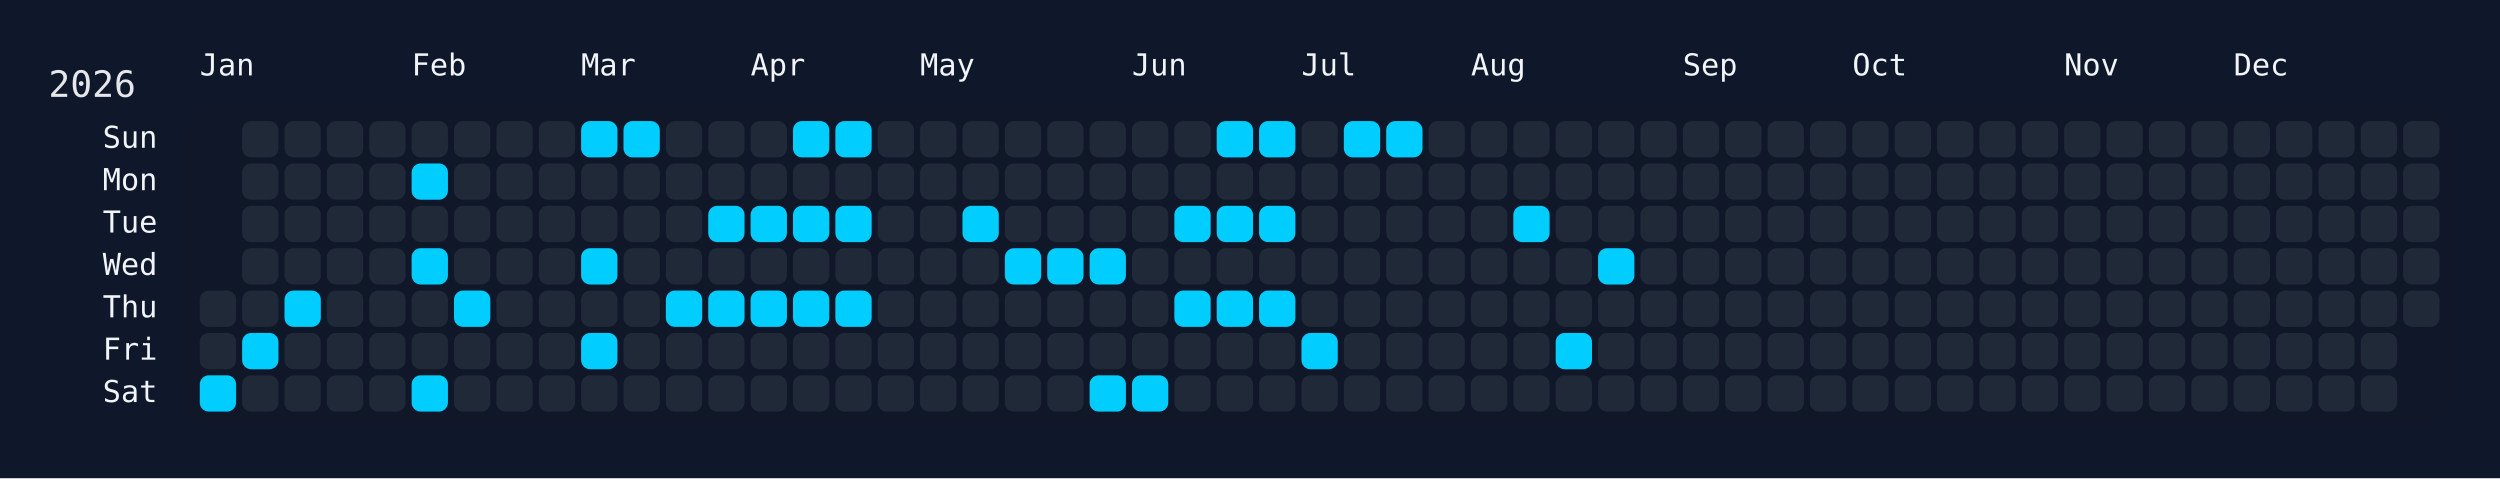
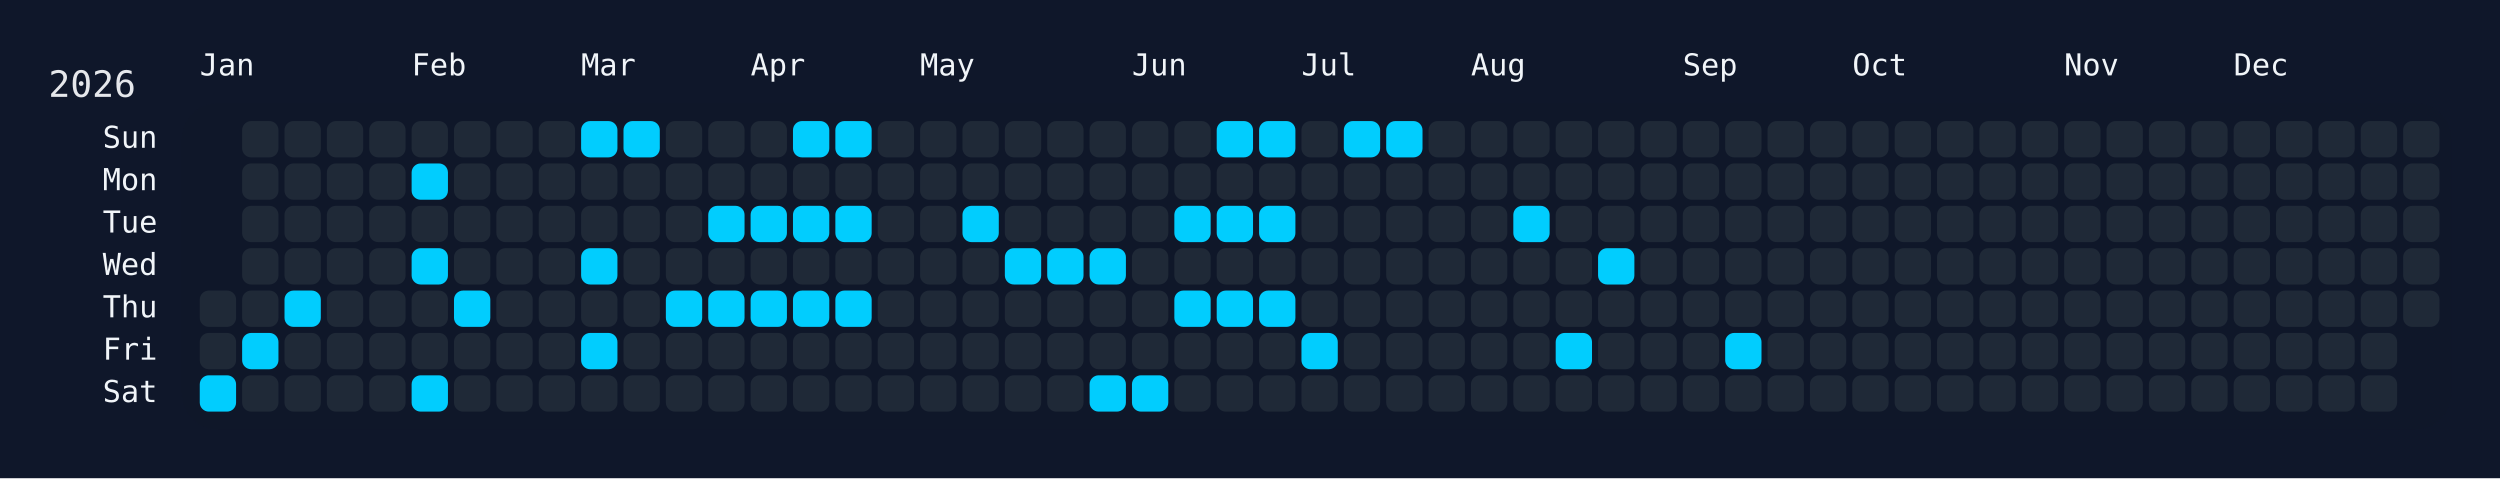
<svg xmlns="http://www.w3.org/2000/svg" width="826" height="158" viewBox="0 0 826 158">
  <rect width="826" height="158" fill="#0f172a" />
  <rect x="60" y="34" width="750" height="108" rx="12" ry="12" fill="rgba(15, 23, 42, 0.8)" />
  <text x="16" y="32" font-size="12" fill="#e5e7eb" font-family="JetBrains Mono, ui-monospace, SFMono-Regular, Menlo, Monaco, Consolas, monospace">2026</text>
  <text x="66" y="18" font-size="10" fill="#f1f5f9" font-family="JetBrains Mono, ui-monospace, SFMono-Regular, Menlo, Monaco, Consolas, monospace" dominant-baseline="hanging">Jan</text>
  <text x="136" y="18" font-size="10" fill="#f1f5f9" font-family="JetBrains Mono, ui-monospace, SFMono-Regular, Menlo, Monaco, Consolas, monospace" dominant-baseline="hanging">Feb</text>
  <text x="192" y="18" font-size="10" fill="#f1f5f9" font-family="JetBrains Mono, ui-monospace, SFMono-Regular, Menlo, Monaco, Consolas, monospace" dominant-baseline="hanging">Mar</text>
  <text x="248" y="18" font-size="10" fill="#f1f5f9" font-family="JetBrains Mono, ui-monospace, SFMono-Regular, Menlo, Monaco, Consolas, monospace" dominant-baseline="hanging">Apr</text>
  <text x="304" y="18" font-size="10" fill="#f1f5f9" font-family="JetBrains Mono, ui-monospace, SFMono-Regular, Menlo, Monaco, Consolas, monospace" dominant-baseline="hanging">May</text>
  <text x="374" y="18" font-size="10" fill="#f1f5f9" font-family="JetBrains Mono, ui-monospace, SFMono-Regular, Menlo, Monaco, Consolas, monospace" dominant-baseline="hanging">Jun</text>
  <text x="430" y="18" font-size="10" fill="#f1f5f9" font-family="JetBrains Mono, ui-monospace, SFMono-Regular, Menlo, Monaco, Consolas, monospace" dominant-baseline="hanging">Jul</text>
  <text x="486" y="18" font-size="10" fill="#f1f5f9" font-family="JetBrains Mono, ui-monospace, SFMono-Regular, Menlo, Monaco, Consolas, monospace" dominant-baseline="hanging">Aug</text>
  <text x="556" y="18" font-size="10" fill="#f1f5f9" font-family="JetBrains Mono, ui-monospace, SFMono-Regular, Menlo, Monaco, Consolas, monospace" dominant-baseline="hanging">Sep</text>
  <text x="612" y="18" font-size="10" fill="#f1f5f9" font-family="JetBrains Mono, ui-monospace, SFMono-Regular, Menlo, Monaco, Consolas, monospace" dominant-baseline="hanging">Oct</text>
  <text x="682" y="18" font-size="10" fill="#f1f5f9" font-family="JetBrains Mono, ui-monospace, SFMono-Regular, Menlo, Monaco, Consolas, monospace" dominant-baseline="hanging">Nov</text>
  <text x="738" y="18" font-size="10" fill="#f1f5f9" font-family="JetBrains Mono, ui-monospace, SFMono-Regular, Menlo, Monaco, Consolas, monospace" dominant-baseline="hanging">Dec</text>
  <text x="52" y="46.0" font-size="10" fill="#f1f5f9" font-family="JetBrains Mono, ui-monospace, SFMono-Regular, Menlo, Monaco, Consolas, monospace" text-anchor="end" dominant-baseline="middle">Sun</text>
  <text x="52" y="60.0" font-size="10" fill="#f1f5f9" font-family="JetBrains Mono, ui-monospace, SFMono-Regular, Menlo, Monaco, Consolas, monospace" text-anchor="end" dominant-baseline="middle">Mon</text>
  <text x="52" y="74.0" font-size="10" fill="#f1f5f9" font-family="JetBrains Mono, ui-monospace, SFMono-Regular, Menlo, Monaco, Consolas, monospace" text-anchor="end" dominant-baseline="middle">Tue</text>
  <text x="52" y="88.0" font-size="10" fill="#f1f5f9" font-family="JetBrains Mono, ui-monospace, SFMono-Regular, Menlo, Monaco, Consolas, monospace" text-anchor="end" dominant-baseline="middle">Wed</text>
  <text x="52" y="102.0" font-size="10" fill="#f1f5f9" font-family="JetBrains Mono, ui-monospace, SFMono-Regular, Menlo, Monaco, Consolas, monospace" text-anchor="end" dominant-baseline="middle">Thu</text>
  <text x="52" y="116.0" font-size="10" fill="#f1f5f9" font-family="JetBrains Mono, ui-monospace, SFMono-Regular, Menlo, Monaco, Consolas, monospace" text-anchor="end" dominant-baseline="middle">Fri</text>
  <text x="52" y="130.0" font-size="10" fill="#f1f5f9" font-family="JetBrains Mono, ui-monospace, SFMono-Regular, Menlo, Monaco, Consolas, monospace" text-anchor="end" dominant-baseline="middle">Sat</text>
  <g transform="translate(66,40)">
    <rect x="0" y="56" width="12" height="12" rx="3" ry="3" fill="#1f2937" data-date="2026-01-01" />
    <rect x="0" y="70" width="12" height="12" rx="3" ry="3" fill="#1f2937" data-date="2026-01-02" />
    <rect x="0" y="84" width="12" height="12" rx="3" ry="3" fill="#01cdfe" data-date="2026-01-03" />
    <rect x="14" y="0" width="12" height="12" rx="3" ry="3" fill="#1f2937" data-date="2026-01-04" />
    <rect x="14" y="14" width="12" height="12" rx="3" ry="3" fill="#1f2937" data-date="2026-01-05" />
    <rect x="14" y="28" width="12" height="12" rx="3" ry="3" fill="#1f2937" data-date="2026-01-06" />
    <rect x="14" y="42" width="12" height="12" rx="3" ry="3" fill="#1f2937" data-date="2026-01-07" />
    <rect x="14" y="56" width="12" height="12" rx="3" ry="3" fill="#1f2937" data-date="2026-01-08" />
    <rect x="14" y="70" width="12" height="12" rx="3" ry="3" fill="#01cdfe" data-date="2026-01-09" />
    <rect x="14" y="84" width="12" height="12" rx="3" ry="3" fill="#1f2937" data-date="2026-01-10" />
    <rect x="28" y="0" width="12" height="12" rx="3" ry="3" fill="#1f2937" data-date="2026-01-11" />
    <rect x="28" y="14" width="12" height="12" rx="3" ry="3" fill="#1f2937" data-date="2026-01-12" />
    <rect x="28" y="28" width="12" height="12" rx="3" ry="3" fill="#1f2937" data-date="2026-01-13" />
    <rect x="28" y="42" width="12" height="12" rx="3" ry="3" fill="#1f2937" data-date="2026-01-14" />
    <rect x="28" y="56" width="12" height="12" rx="3" ry="3" fill="#01cdfe" data-date="2026-01-15" />
    <rect x="28" y="70" width="12" height="12" rx="3" ry="3" fill="#1f2937" data-date="2026-01-16" />
    <rect x="28" y="84" width="12" height="12" rx="3" ry="3" fill="#1f2937" data-date="2026-01-17" />
    <rect x="42" y="0" width="12" height="12" rx="3" ry="3" fill="#1f2937" data-date="2026-01-18" />
    <rect x="42" y="14" width="12" height="12" rx="3" ry="3" fill="#1f2937" data-date="2026-01-19" />
    <rect x="42" y="28" width="12" height="12" rx="3" ry="3" fill="#1f2937" data-date="2026-01-20" />
    <rect x="42" y="42" width="12" height="12" rx="3" ry="3" fill="#1f2937" data-date="2026-01-21" />
    <rect x="42" y="56" width="12" height="12" rx="3" ry="3" fill="#1f2937" data-date="2026-01-22" />
    <rect x="42" y="70" width="12" height="12" rx="3" ry="3" fill="#1f2937" data-date="2026-01-23" />
    <rect x="42" y="84" width="12" height="12" rx="3" ry="3" fill="#1f2937" data-date="2026-01-24" />
    <rect x="56" y="0" width="12" height="12" rx="3" ry="3" fill="#1f2937" data-date="2026-01-25" />
    <rect x="56" y="14" width="12" height="12" rx="3" ry="3" fill="#1f2937" data-date="2026-01-26" />
    <rect x="56" y="28" width="12" height="12" rx="3" ry="3" fill="#1f2937" data-date="2026-01-27" />
    <rect x="56" y="42" width="12" height="12" rx="3" ry="3" fill="#1f2937" data-date="2026-01-28" />
    <rect x="56" y="56" width="12" height="12" rx="3" ry="3" fill="#1f2937" data-date="2026-01-29" />
    <rect x="56" y="70" width="12" height="12" rx="3" ry="3" fill="#1f2937" data-date="2026-01-30" />
    <rect x="56" y="84" width="12" height="12" rx="3" ry="3" fill="#1f2937" data-date="2026-01-31" />
    <rect x="70" y="0" width="12" height="12" rx="3" ry="3" fill="#1f2937" data-date="2026-02-01" />
    <rect x="70" y="14" width="12" height="12" rx="3" ry="3" fill="#01cdfe" data-date="2026-02-02" />
    <rect x="70" y="28" width="12" height="12" rx="3" ry="3" fill="#1f2937" data-date="2026-02-03" />
    <rect x="70" y="42" width="12" height="12" rx="3" ry="3" fill="#01cdfe" data-date="2026-02-04" />
    <rect x="70" y="56" width="12" height="12" rx="3" ry="3" fill="#1f2937" data-date="2026-02-05" />
    <rect x="70" y="70" width="12" height="12" rx="3" ry="3" fill="#1f2937" data-date="2026-02-06" />
    <rect x="70" y="84" width="12" height="12" rx="3" ry="3" fill="#01cdfe" data-date="2026-02-07" />
    <rect x="84" y="0" width="12" height="12" rx="3" ry="3" fill="#1f2937" data-date="2026-02-08" />
    <rect x="84" y="14" width="12" height="12" rx="3" ry="3" fill="#1f2937" data-date="2026-02-09" />
    <rect x="84" y="28" width="12" height="12" rx="3" ry="3" fill="#1f2937" data-date="2026-02-10" />
    <rect x="84" y="42" width="12" height="12" rx="3" ry="3" fill="#1f2937" data-date="2026-02-11" />
    <rect x="84" y="56" width="12" height="12" rx="3" ry="3" fill="#01cdfe" data-date="2026-02-12" />
    <rect x="84" y="70" width="12" height="12" rx="3" ry="3" fill="#1f2937" data-date="2026-02-13" />
    <rect x="84" y="84" width="12" height="12" rx="3" ry="3" fill="#1f2937" data-date="2026-02-14" />
    <rect x="98" y="0" width="12" height="12" rx="3" ry="3" fill="#1f2937" data-date="2026-02-15" />
    <rect x="98" y="14" width="12" height="12" rx="3" ry="3" fill="#1f2937" data-date="2026-02-16" />
    <rect x="98" y="28" width="12" height="12" rx="3" ry="3" fill="#1f2937" data-date="2026-02-17" />
    <rect x="98" y="42" width="12" height="12" rx="3" ry="3" fill="#1f2937" data-date="2026-02-18" />
    <rect x="98" y="56" width="12" height="12" rx="3" ry="3" fill="#1f2937" data-date="2026-02-19" />
    <rect x="98" y="70" width="12" height="12" rx="3" ry="3" fill="#1f2937" data-date="2026-02-20" />
    <rect x="98" y="84" width="12" height="12" rx="3" ry="3" fill="#1f2937" data-date="2026-02-21" />
    <rect x="112" y="0" width="12" height="12" rx="3" ry="3" fill="#1f2937" data-date="2026-02-22" />
    <rect x="112" y="14" width="12" height="12" rx="3" ry="3" fill="#1f2937" data-date="2026-02-23" />
    <rect x="112" y="28" width="12" height="12" rx="3" ry="3" fill="#1f2937" data-date="2026-02-24" />
    <rect x="112" y="42" width="12" height="12" rx="3" ry="3" fill="#1f2937" data-date="2026-02-25" />
    <rect x="112" y="56" width="12" height="12" rx="3" ry="3" fill="#1f2937" data-date="2026-02-26" />
    <rect x="112" y="70" width="12" height="12" rx="3" ry="3" fill="#1f2937" data-date="2026-02-27" />
    <rect x="112" y="84" width="12" height="12" rx="3" ry="3" fill="#1f2937" data-date="2026-02-28" />
    <rect x="126" y="0" width="12" height="12" rx="3" ry="3" fill="#01cdfe" data-date="2026-03-01" />
    <rect x="126" y="14" width="12" height="12" rx="3" ry="3" fill="#1f2937" data-date="2026-03-02" />
    <rect x="126" y="28" width="12" height="12" rx="3" ry="3" fill="#1f2937" data-date="2026-03-03" />
    <rect x="126" y="42" width="12" height="12" rx="3" ry="3" fill="#01cdfe" data-date="2026-03-04" />
    <rect x="126" y="56" width="12" height="12" rx="3" ry="3" fill="#1f2937" data-date="2026-03-05" />
    <rect x="126" y="70" width="12" height="12" rx="3" ry="3" fill="#01cdfe" data-date="2026-03-06" />
    <rect x="126" y="84" width="12" height="12" rx="3" ry="3" fill="#1f2937" data-date="2026-03-07" />
    <rect x="140" y="0" width="12" height="12" rx="3" ry="3" fill="#01cdfe" data-date="2026-03-08" />
    <rect x="140" y="14" width="12" height="12" rx="3" ry="3" fill="#1f2937" data-date="2026-03-09" />
    <rect x="140" y="28" width="12" height="12" rx="3" ry="3" fill="#1f2937" data-date="2026-03-10" />
    <rect x="140" y="42" width="12" height="12" rx="3" ry="3" fill="#1f2937" data-date="2026-03-11" />
    <rect x="140" y="56" width="12" height="12" rx="3" ry="3" fill="#1f2937" data-date="2026-03-12" />
    <rect x="140" y="70" width="12" height="12" rx="3" ry="3" fill="#1f2937" data-date="2026-03-13" />
    <rect x="140" y="84" width="12" height="12" rx="3" ry="3" fill="#1f2937" data-date="2026-03-14" />
    <rect x="154" y="0" width="12" height="12" rx="3" ry="3" fill="#1f2937" data-date="2026-03-15" />
    <rect x="154" y="14" width="12" height="12" rx="3" ry="3" fill="#1f2937" data-date="2026-03-16" />
    <rect x="154" y="28" width="12" height="12" rx="3" ry="3" fill="#1f2937" data-date="2026-03-17" />
    <rect x="154" y="42" width="12" height="12" rx="3" ry="3" fill="#1f2937" data-date="2026-03-18" />
    <rect x="154" y="56" width="12" height="12" rx="3" ry="3" fill="#01cdfe" data-date="2026-03-19" />
    <rect x="154" y="70" width="12" height="12" rx="3" ry="3" fill="#1f2937" data-date="2026-03-20" />
    <rect x="154" y="84" width="12" height="12" rx="3" ry="3" fill="#1f2937" data-date="2026-03-21" />
    <rect x="168" y="0" width="12" height="12" rx="3" ry="3" fill="#1f2937" data-date="2026-03-22" />
    <rect x="168" y="14" width="12" height="12" rx="3" ry="3" fill="#1f2937" data-date="2026-03-23" />
    <rect x="168" y="28" width="12" height="12" rx="3" ry="3" fill="#01cdfe" data-date="2026-03-24" />
    <rect x="168" y="42" width="12" height="12" rx="3" ry="3" fill="#1f2937" data-date="2026-03-25" />
    <rect x="168" y="56" width="12" height="12" rx="3" ry="3" fill="#01cdfe" data-date="2026-03-26" />
    <rect x="168" y="70" width="12" height="12" rx="3" ry="3" fill="#1f2937" data-date="2026-03-27" />
    <rect x="168" y="84" width="12" height="12" rx="3" ry="3" fill="#1f2937" data-date="2026-03-28" />
    <rect x="182" y="0" width="12" height="12" rx="3" ry="3" fill="#1f2937" data-date="2026-03-29" />
    <rect x="182" y="14" width="12" height="12" rx="3" ry="3" fill="#1f2937" data-date="2026-03-30" />
    <rect x="182" y="28" width="12" height="12" rx="3" ry="3" fill="#01cdfe" data-date="2026-03-31" />
    <rect x="182" y="42" width="12" height="12" rx="3" ry="3" fill="#1f2937" data-date="2026-04-01" />
    <rect x="182" y="56" width="12" height="12" rx="3" ry="3" fill="#01cdfe" data-date="2026-04-02" />
    <rect x="182" y="70" width="12" height="12" rx="3" ry="3" fill="#1f2937" data-date="2026-04-03" />
    <rect x="182" y="84" width="12" height="12" rx="3" ry="3" fill="#1f2937" data-date="2026-04-04" />
    <rect x="196" y="0" width="12" height="12" rx="3" ry="3" fill="#01cdfe" data-date="2026-04-05" />
    <rect x="196" y="14" width="12" height="12" rx="3" ry="3" fill="#1f2937" data-date="2026-04-06" />
    <rect x="196" y="28" width="12" height="12" rx="3" ry="3" fill="#01cdfe" data-date="2026-04-07" />
    <rect x="196" y="42" width="12" height="12" rx="3" ry="3" fill="#1f2937" data-date="2026-04-08" />
    <rect x="196" y="56" width="12" height="12" rx="3" ry="3" fill="#01cdfe" data-date="2026-04-09" />
    <rect x="196" y="70" width="12" height="12" rx="3" ry="3" fill="#1f2937" data-date="2026-04-10" />
    <rect x="196" y="84" width="12" height="12" rx="3" ry="3" fill="#1f2937" data-date="2026-04-11" />
    <rect x="210" y="0" width="12" height="12" rx="3" ry="3" fill="#01cdfe" data-date="2026-04-12" />
    <rect x="210" y="14" width="12" height="12" rx="3" ry="3" fill="#1f2937" data-date="2026-04-13" />
    <rect x="210" y="28" width="12" height="12" rx="3" ry="3" fill="#01cdfe" data-date="2026-04-14" />
    <rect x="210" y="42" width="12" height="12" rx="3" ry="3" fill="#1f2937" data-date="2026-04-15" />
    <rect x="210" y="56" width="12" height="12" rx="3" ry="3" fill="#01cdfe" data-date="2026-04-16" />
    <rect x="210" y="70" width="12" height="12" rx="3" ry="3" fill="#1f2937" data-date="2026-04-17" />
    <rect x="210" y="84" width="12" height="12" rx="3" ry="3" fill="#1f2937" data-date="2026-04-18" />
    <rect x="224" y="0" width="12" height="12" rx="3" ry="3" fill="#1f2937" data-date="2026-04-19" />
    <rect x="224" y="14" width="12" height="12" rx="3" ry="3" fill="#1f2937" data-date="2026-04-20" />
    <rect x="224" y="28" width="12" height="12" rx="3" ry="3" fill="#1f2937" data-date="2026-04-21" />
    <rect x="224" y="42" width="12" height="12" rx="3" ry="3" fill="#1f2937" data-date="2026-04-22" />
    <rect x="224" y="56" width="12" height="12" rx="3" ry="3" fill="#1f2937" data-date="2026-04-23" />
    <rect x="224" y="70" width="12" height="12" rx="3" ry="3" fill="#1f2937" data-date="2026-04-24" />
    <rect x="224" y="84" width="12" height="12" rx="3" ry="3" fill="#1f2937" data-date="2026-04-25" />
    <rect x="238" y="0" width="12" height="12" rx="3" ry="3" fill="#1f2937" data-date="2026-04-26" />
    <rect x="238" y="14" width="12" height="12" rx="3" ry="3" fill="#1f2937" data-date="2026-04-27" />
    <rect x="238" y="28" width="12" height="12" rx="3" ry="3" fill="#1f2937" data-date="2026-04-28" />
    <rect x="238" y="42" width="12" height="12" rx="3" ry="3" fill="#1f2937" data-date="2026-04-29" />
    <rect x="238" y="56" width="12" height="12" rx="3" ry="3" fill="#1f2937" data-date="2026-04-30" />
    <rect x="238" y="70" width="12" height="12" rx="3" ry="3" fill="#1f2937" data-date="2026-05-01" />
    <rect x="238" y="84" width="12" height="12" rx="3" ry="3" fill="#1f2937" data-date="2026-05-02" />
    <rect x="252" y="0" width="12" height="12" rx="3" ry="3" fill="#1f2937" data-date="2026-05-03" />
    <rect x="252" y="14" width="12" height="12" rx="3" ry="3" fill="#1f2937" data-date="2026-05-04" />
    <rect x="252" y="28" width="12" height="12" rx="3" ry="3" fill="#01cdfe" data-date="2026-05-05" />
    <rect x="252" y="42" width="12" height="12" rx="3" ry="3" fill="#1f2937" data-date="2026-05-06" />
    <rect x="252" y="56" width="12" height="12" rx="3" ry="3" fill="#1f2937" data-date="2026-05-07" />
    <rect x="252" y="70" width="12" height="12" rx="3" ry="3" fill="#1f2937" data-date="2026-05-08" />
    <rect x="252" y="84" width="12" height="12" rx="3" ry="3" fill="#1f2937" data-date="2026-05-09" />
    <rect x="266" y="0" width="12" height="12" rx="3" ry="3" fill="#1f2937" data-date="2026-05-10" />
    <rect x="266" y="14" width="12" height="12" rx="3" ry="3" fill="#1f2937" data-date="2026-05-11" />
    <rect x="266" y="28" width="12" height="12" rx="3" ry="3" fill="#1f2937" data-date="2026-05-12" />
    <rect x="266" y="42" width="12" height="12" rx="3" ry="3" fill="#01cdfe" data-date="2026-05-13" />
    <rect x="266" y="56" width="12" height="12" rx="3" ry="3" fill="#1f2937" data-date="2026-05-14" />
    <rect x="266" y="70" width="12" height="12" rx="3" ry="3" fill="#1f2937" data-date="2026-05-15" />
    <rect x="266" y="84" width="12" height="12" rx="3" ry="3" fill="#1f2937" data-date="2026-05-16" />
    <rect x="280" y="0" width="12" height="12" rx="3" ry="3" fill="#1f2937" data-date="2026-05-17" />
    <rect x="280" y="14" width="12" height="12" rx="3" ry="3" fill="#1f2937" data-date="2026-05-18" />
    <rect x="280" y="28" width="12" height="12" rx="3" ry="3" fill="#1f2937" data-date="2026-05-19" />
    <rect x="280" y="42" width="12" height="12" rx="3" ry="3" fill="#01cdfe" data-date="2026-05-20" />
    <rect x="280" y="56" width="12" height="12" rx="3" ry="3" fill="#1f2937" data-date="2026-05-21" />
    <rect x="280" y="70" width="12" height="12" rx="3" ry="3" fill="#1f2937" data-date="2026-05-22" />
    <rect x="280" y="84" width="12" height="12" rx="3" ry="3" fill="#1f2937" data-date="2026-05-23" />
    <rect x="294" y="0" width="12" height="12" rx="3" ry="3" fill="#1f2937" data-date="2026-05-24" />
    <rect x="294" y="14" width="12" height="12" rx="3" ry="3" fill="#1f2937" data-date="2026-05-25" />
    <rect x="294" y="28" width="12" height="12" rx="3" ry="3" fill="#1f2937" data-date="2026-05-26" />
    <rect x="294" y="42" width="12" height="12" rx="3" ry="3" fill="#01cdfe" data-date="2026-05-27" />
    <rect x="294" y="56" width="12" height="12" rx="3" ry="3" fill="#1f2937" data-date="2026-05-28" />
    <rect x="294" y="70" width="12" height="12" rx="3" ry="3" fill="#1f2937" data-date="2026-05-29" />
    <rect x="294" y="84" width="12" height="12" rx="3" ry="3" fill="#01cdfe" data-date="2026-05-30" />
    <rect x="308" y="0" width="12" height="12" rx="3" ry="3" fill="#1f2937" data-date="2026-05-31" />
    <rect x="308" y="14" width="12" height="12" rx="3" ry="3" fill="#1f2937" data-date="2026-06-01" />
    <rect x="308" y="28" width="12" height="12" rx="3" ry="3" fill="#1f2937" data-date="2026-06-02" />
    <rect x="308" y="42" width="12" height="12" rx="3" ry="3" fill="#1f2937" data-date="2026-06-03" />
    <rect x="308" y="56" width="12" height="12" rx="3" ry="3" fill="#1f2937" data-date="2026-06-04" />
    <rect x="308" y="70" width="12" height="12" rx="3" ry="3" fill="#1f2937" data-date="2026-06-05" />
    <rect x="308" y="84" width="12" height="12" rx="3" ry="3" fill="#01cdfe" data-date="2026-06-06" />
    <rect x="322" y="0" width="12" height="12" rx="3" ry="3" fill="#1f2937" data-date="2026-06-07" />
    <rect x="322" y="14" width="12" height="12" rx="3" ry="3" fill="#1f2937" data-date="2026-06-08" />
    <rect x="322" y="28" width="12" height="12" rx="3" ry="3" fill="#01cdfe" data-date="2026-06-09" />
    <rect x="322" y="42" width="12" height="12" rx="3" ry="3" fill="#1f2937" data-date="2026-06-10" />
    <rect x="322" y="56" width="12" height="12" rx="3" ry="3" fill="#01cdfe" data-date="2026-06-11" />
    <rect x="322" y="70" width="12" height="12" rx="3" ry="3" fill="#1f2937" data-date="2026-06-12" />
    <rect x="322" y="84" width="12" height="12" rx="3" ry="3" fill="#1f2937" data-date="2026-06-13" />
    <rect x="336" y="0" width="12" height="12" rx="3" ry="3" fill="#01cdfe" data-date="2026-06-14" />
    <rect x="336" y="14" width="12" height="12" rx="3" ry="3" fill="#1f2937" data-date="2026-06-15" />
    <rect x="336" y="28" width="12" height="12" rx="3" ry="3" fill="#01cdfe" data-date="2026-06-16" />
    <rect x="336" y="42" width="12" height="12" rx="3" ry="3" fill="#1f2937" data-date="2026-06-17" />
    <rect x="336" y="56" width="12" height="12" rx="3" ry="3" fill="#01cdfe" data-date="2026-06-18" />
    <rect x="336" y="70" width="12" height="12" rx="3" ry="3" fill="#1f2937" data-date="2026-06-19" />
    <rect x="336" y="84" width="12" height="12" rx="3" ry="3" fill="#1f2937" data-date="2026-06-20" />
    <rect x="350" y="0" width="12" height="12" rx="3" ry="3" fill="#01cdfe" data-date="2026-06-21" />
    <rect x="350" y="14" width="12" height="12" rx="3" ry="3" fill="#1f2937" data-date="2026-06-22" />
    <rect x="350" y="28" width="12" height="12" rx="3" ry="3" fill="#01cdfe" data-date="2026-06-23" />
    <rect x="350" y="42" width="12" height="12" rx="3" ry="3" fill="#1f2937" data-date="2026-06-24" />
    <rect x="350" y="56" width="12" height="12" rx="3" ry="3" fill="#01cdfe" data-date="2026-06-25" />
    <rect x="350" y="70" width="12" height="12" rx="3" ry="3" fill="#1f2937" data-date="2026-06-26" />
    <rect x="350" y="84" width="12" height="12" rx="3" ry="3" fill="#1f2937" data-date="2026-06-27" />
    <rect x="364" y="0" width="12" height="12" rx="3" ry="3" fill="#1f2937" data-date="2026-06-28" />
    <rect x="364" y="14" width="12" height="12" rx="3" ry="3" fill="#1f2937" data-date="2026-06-29" />
    <rect x="364" y="28" width="12" height="12" rx="3" ry="3" fill="#1f2937" data-date="2026-06-30" />
    <rect x="364" y="42" width="12" height="12" rx="3" ry="3" fill="#1f2937" data-date="2026-07-01" />
    <rect x="364" y="56" width="12" height="12" rx="3" ry="3" fill="#1f2937" data-date="2026-07-02" />
    <rect x="364" y="70" width="12" height="12" rx="3" ry="3" fill="#01cdfe" data-date="2026-07-03" />
    <rect x="364" y="84" width="12" height="12" rx="3" ry="3" fill="#1f2937" data-date="2026-07-04" />
    <rect x="378" y="0" width="12" height="12" rx="3" ry="3" fill="#01cdfe" data-date="2026-07-05" />
    <rect x="378" y="14" width="12" height="12" rx="3" ry="3" fill="#1f2937" data-date="2026-07-06" />
    <rect x="378" y="28" width="12" height="12" rx="3" ry="3" fill="#1f2937" data-date="2026-07-07" />
    <rect x="378" y="42" width="12" height="12" rx="3" ry="3" fill="#1f2937" data-date="2026-07-08" />
    <rect x="378" y="56" width="12" height="12" rx="3" ry="3" fill="#1f2937" data-date="2026-07-09" />
    <rect x="378" y="70" width="12" height="12" rx="3" ry="3" fill="#1f2937" data-date="2026-07-10" />
    <rect x="378" y="84" width="12" height="12" rx="3" ry="3" fill="#1f2937" data-date="2026-07-11" />
    <rect x="392" y="0" width="12" height="12" rx="3" ry="3" fill="#01cdfe" data-date="2026-07-12" />
    <rect x="392" y="14" width="12" height="12" rx="3" ry="3" fill="#1f2937" data-date="2026-07-13" />
    <rect x="392" y="28" width="12" height="12" rx="3" ry="3" fill="#1f2937" data-date="2026-07-14" />
    <rect x="392" y="42" width="12" height="12" rx="3" ry="3" fill="#1f2937" data-date="2026-07-15" />
    <rect x="392" y="56" width="12" height="12" rx="3" ry="3" fill="#1f2937" data-date="2026-07-16" />
    <rect x="392" y="70" width="12" height="12" rx="3" ry="3" fill="#1f2937" data-date="2026-07-17" />
    <rect x="392" y="84" width="12" height="12" rx="3" ry="3" fill="#1f2937" data-date="2026-07-18" />
    <rect x="406" y="0" width="12" height="12" rx="3" ry="3" fill="#1f2937" data-date="2026-07-19" />
    <rect x="406" y="14" width="12" height="12" rx="3" ry="3" fill="#1f2937" data-date="2026-07-20" />
    <rect x="406" y="28" width="12" height="12" rx="3" ry="3" fill="#1f2937" data-date="2026-07-21" />
    <rect x="406" y="42" width="12" height="12" rx="3" ry="3" fill="#1f2937" data-date="2026-07-22" />
    <rect x="406" y="56" width="12" height="12" rx="3" ry="3" fill="#1f2937" data-date="2026-07-23" />
    <rect x="406" y="70" width="12" height="12" rx="3" ry="3" fill="#1f2937" data-date="2026-07-24" />
    <rect x="406" y="84" width="12" height="12" rx="3" ry="3" fill="#1f2937" data-date="2026-07-25" />
    <rect x="420" y="0" width="12" height="12" rx="3" ry="3" fill="#1f2937" data-date="2026-07-26" />
    <rect x="420" y="14" width="12" height="12" rx="3" ry="3" fill="#1f2937" data-date="2026-07-27" />
    <rect x="420" y="28" width="12" height="12" rx="3" ry="3" fill="#1f2937" data-date="2026-07-28" />
    <rect x="420" y="42" width="12" height="12" rx="3" ry="3" fill="#1f2937" data-date="2026-07-29" />
    <rect x="420" y="56" width="12" height="12" rx="3" ry="3" fill="#1f2937" data-date="2026-07-30" />
    <rect x="420" y="70" width="12" height="12" rx="3" ry="3" fill="#1f2937" data-date="2026-07-31" />
    <rect x="420" y="84" width="12" height="12" rx="3" ry="3" fill="#1f2937" data-date="2026-08-01" />
    <rect x="434" y="0" width="12" height="12" rx="3" ry="3" fill="#1f2937" data-date="2026-08-02" />
    <rect x="434" y="14" width="12" height="12" rx="3" ry="3" fill="#1f2937" data-date="2026-08-03" />
    <rect x="434" y="28" width="12" height="12" rx="3" ry="3" fill="#01cdfe" data-date="2026-08-04" />
    <rect x="434" y="42" width="12" height="12" rx="3" ry="3" fill="#1f2937" data-date="2026-08-05" />
    <rect x="434" y="56" width="12" height="12" rx="3" ry="3" fill="#1f2937" data-date="2026-08-06" />
    <rect x="434" y="70" width="12" height="12" rx="3" ry="3" fill="#1f2937" data-date="2026-08-07" />
    <rect x="434" y="84" width="12" height="12" rx="3" ry="3" fill="#1f2937" data-date="2026-08-08" />
    <rect x="448" y="0" width="12" height="12" rx="3" ry="3" fill="#1f2937" data-date="2026-08-09" />
    <rect x="448" y="14" width="12" height="12" rx="3" ry="3" fill="#1f2937" data-date="2026-08-10" />
    <rect x="448" y="28" width="12" height="12" rx="3" ry="3" fill="#1f2937" data-date="2026-08-11" />
    <rect x="448" y="42" width="12" height="12" rx="3" ry="3" fill="#1f2937" data-date="2026-08-12" />
    <rect x="448" y="56" width="12" height="12" rx="3" ry="3" fill="#1f2937" data-date="2026-08-13" />
    <rect x="448" y="70" width="12" height="12" rx="3" ry="3" fill="#01cdfe" data-date="2026-08-14" />
    <rect x="448" y="84" width="12" height="12" rx="3" ry="3" fill="#1f2937" data-date="2026-08-15" />
    <rect x="462" y="0" width="12" height="12" rx="3" ry="3" fill="#1f2937" data-date="2026-08-16" />
    <rect x="462" y="14" width="12" height="12" rx="3" ry="3" fill="#1f2937" data-date="2026-08-17" />
    <rect x="462" y="28" width="12" height="12" rx="3" ry="3" fill="#1f2937" data-date="2026-08-18" />
    <rect x="462" y="42" width="12" height="12" rx="3" ry="3" fill="#01cdfe" data-date="2026-08-19" />
    <rect x="462" y="56" width="12" height="12" rx="3" ry="3" fill="#1f2937" data-date="2026-08-20" />
    <rect x="462" y="70" width="12" height="12" rx="3" ry="3" fill="#1f2937" data-date="2026-08-21" />
    <rect x="462" y="84" width="12" height="12" rx="3" ry="3" fill="#1f2937" data-date="2026-08-22" />
    <rect x="476" y="0" width="12" height="12" rx="3" ry="3" fill="#1f2937" data-date="2026-08-23" />
    <rect x="476" y="14" width="12" height="12" rx="3" ry="3" fill="#1f2937" data-date="2026-08-24" />
    <rect x="476" y="28" width="12" height="12" rx="3" ry="3" fill="#1f2937" data-date="2026-08-25" />
    <rect x="476" y="42" width="12" height="12" rx="3" ry="3" fill="#1f2937" data-date="2026-08-26" />
    <rect x="476" y="56" width="12" height="12" rx="3" ry="3" fill="#1f2937" data-date="2026-08-27" />
    <rect x="476" y="70" width="12" height="12" rx="3" ry="3" fill="#1f2937" data-date="2026-08-28" />
    <rect x="476" y="84" width="12" height="12" rx="3" ry="3" fill="#1f2937" data-date="2026-08-29" />
    <rect x="490" y="0" width="12" height="12" rx="3" ry="3" fill="#1f2937" data-date="2026-08-30" />
    <rect x="490" y="14" width="12" height="12" rx="3" ry="3" fill="#1f2937" data-date="2026-08-31" />
    <rect x="490" y="28" width="12" height="12" rx="3" ry="3" fill="#1f2937" data-date="2026-09-01" />
    <rect x="490" y="42" width="12" height="12" rx="3" ry="3" fill="#1f2937" data-date="2026-09-02" />
    <rect x="490" y="56" width="12" height="12" rx="3" ry="3" fill="#1f2937" data-date="2026-09-03" />
    <rect x="490" y="70" width="12" height="12" rx="3" ry="3" fill="#1f2937" data-date="2026-09-04" />
    <rect x="490" y="84" width="12" height="12" rx="3" ry="3" fill="#1f2937" data-date="2026-09-05" />
    <rect x="504" y="0" width="12" height="12" rx="3" ry="3" fill="#1f2937" data-date="2026-09-06" />
    <rect x="504" y="14" width="12" height="12" rx="3" ry="3" fill="#1f2937" data-date="2026-09-07" />
    <rect x="504" y="28" width="12" height="12" rx="3" ry="3" fill="#1f2937" data-date="2026-09-08" />
    <rect x="504" y="42" width="12" height="12" rx="3" ry="3" fill="#1f2937" data-date="2026-09-09" />
    <rect x="504" y="56" width="12" height="12" rx="3" ry="3" fill="#1f2937" data-date="2026-09-10" />
-     <rect x="504" y="70" width="12" height="12" rx="3" ry="3" fill="#1f2937" data-date="2026-09-11" />
+     <rect x="504" y="70" width="12" height="12" rx="3" ry="3" fill="#01cdfe" data-date="2026-09-11" />
    <rect x="504" y="84" width="12" height="12" rx="3" ry="3" fill="#1f2937" data-date="2026-09-12" />
    <rect x="518" y="0" width="12" height="12" rx="3" ry="3" fill="#1f2937" data-date="2026-09-13" />
    <rect x="518" y="14" width="12" height="12" rx="3" ry="3" fill="#1f2937" data-date="2026-09-14" />
    <rect x="518" y="28" width="12" height="12" rx="3" ry="3" fill="#1f2937" data-date="2026-09-15" />
    <rect x="518" y="42" width="12" height="12" rx="3" ry="3" fill="#1f2937" data-date="2026-09-16" />
    <rect x="518" y="56" width="12" height="12" rx="3" ry="3" fill="#1f2937" data-date="2026-09-17" />
    <rect x="518" y="70" width="12" height="12" rx="3" ry="3" fill="#1f2937" data-date="2026-09-18" />
    <rect x="518" y="84" width="12" height="12" rx="3" ry="3" fill="#1f2937" data-date="2026-09-19" />
    <rect x="532" y="0" width="12" height="12" rx="3" ry="3" fill="#1f2937" data-date="2026-09-20" />
    <rect x="532" y="14" width="12" height="12" rx="3" ry="3" fill="#1f2937" data-date="2026-09-21" />
    <rect x="532" y="28" width="12" height="12" rx="3" ry="3" fill="#1f2937" data-date="2026-09-22" />
    <rect x="532" y="42" width="12" height="12" rx="3" ry="3" fill="#1f2937" data-date="2026-09-23" />
    <rect x="532" y="56" width="12" height="12" rx="3" ry="3" fill="#1f2937" data-date="2026-09-24" />
    <rect x="532" y="70" width="12" height="12" rx="3" ry="3" fill="#1f2937" data-date="2026-09-25" />
    <rect x="532" y="84" width="12" height="12" rx="3" ry="3" fill="#1f2937" data-date="2026-09-26" />
    <rect x="546" y="0" width="12" height="12" rx="3" ry="3" fill="#1f2937" data-date="2026-09-27" />
    <rect x="546" y="14" width="12" height="12" rx="3" ry="3" fill="#1f2937" data-date="2026-09-28" />
    <rect x="546" y="28" width="12" height="12" rx="3" ry="3" fill="#1f2937" data-date="2026-09-29" />
    <rect x="546" y="42" width="12" height="12" rx="3" ry="3" fill="#1f2937" data-date="2026-09-30" />
    <rect x="546" y="56" width="12" height="12" rx="3" ry="3" fill="#1f2937" data-date="2026-10-01" />
    <rect x="546" y="70" width="12" height="12" rx="3" ry="3" fill="#1f2937" data-date="2026-10-02" />
    <rect x="546" y="84" width="12" height="12" rx="3" ry="3" fill="#1f2937" data-date="2026-10-03" />
    <rect x="560" y="0" width="12" height="12" rx="3" ry="3" fill="#1f2937" data-date="2026-10-04" />
    <rect x="560" y="14" width="12" height="12" rx="3" ry="3" fill="#1f2937" data-date="2026-10-05" />
    <rect x="560" y="28" width="12" height="12" rx="3" ry="3" fill="#1f2937" data-date="2026-10-06" />
    <rect x="560" y="42" width="12" height="12" rx="3" ry="3" fill="#1f2937" data-date="2026-10-07" />
    <rect x="560" y="56" width="12" height="12" rx="3" ry="3" fill="#1f2937" data-date="2026-10-08" />
    <rect x="560" y="70" width="12" height="12" rx="3" ry="3" fill="#1f2937" data-date="2026-10-09" />
    <rect x="560" y="84" width="12" height="12" rx="3" ry="3" fill="#1f2937" data-date="2026-10-10" />
    <rect x="574" y="0" width="12" height="12" rx="3" ry="3" fill="#1f2937" data-date="2026-10-11" />
    <rect x="574" y="14" width="12" height="12" rx="3" ry="3" fill="#1f2937" data-date="2026-10-12" />
    <rect x="574" y="28" width="12" height="12" rx="3" ry="3" fill="#1f2937" data-date="2026-10-13" />
    <rect x="574" y="42" width="12" height="12" rx="3" ry="3" fill="#1f2937" data-date="2026-10-14" />
    <rect x="574" y="56" width="12" height="12" rx="3" ry="3" fill="#1f2937" data-date="2026-10-15" />
    <rect x="574" y="70" width="12" height="12" rx="3" ry="3" fill="#1f2937" data-date="2026-10-16" />
    <rect x="574" y="84" width="12" height="12" rx="3" ry="3" fill="#1f2937" data-date="2026-10-17" />
    <rect x="588" y="0" width="12" height="12" rx="3" ry="3" fill="#1f2937" data-date="2026-10-18" />
    <rect x="588" y="14" width="12" height="12" rx="3" ry="3" fill="#1f2937" data-date="2026-10-19" />
    <rect x="588" y="28" width="12" height="12" rx="3" ry="3" fill="#1f2937" data-date="2026-10-20" />
    <rect x="588" y="42" width="12" height="12" rx="3" ry="3" fill="#1f2937" data-date="2026-10-21" />
    <rect x="588" y="56" width="12" height="12" rx="3" ry="3" fill="#1f2937" data-date="2026-10-22" />
    <rect x="588" y="70" width="12" height="12" rx="3" ry="3" fill="#1f2937" data-date="2026-10-23" />
    <rect x="588" y="84" width="12" height="12" rx="3" ry="3" fill="#1f2937" data-date="2026-10-24" />
    <rect x="602" y="0" width="12" height="12" rx="3" ry="3" fill="#1f2937" data-date="2026-10-25" />
    <rect x="602" y="14" width="12" height="12" rx="3" ry="3" fill="#1f2937" data-date="2026-10-26" />
    <rect x="602" y="28" width="12" height="12" rx="3" ry="3" fill="#1f2937" data-date="2026-10-27" />
    <rect x="602" y="42" width="12" height="12" rx="3" ry="3" fill="#1f2937" data-date="2026-10-28" />
    <rect x="602" y="56" width="12" height="12" rx="3" ry="3" fill="#1f2937" data-date="2026-10-29" />
    <rect x="602" y="70" width="12" height="12" rx="3" ry="3" fill="#1f2937" data-date="2026-10-30" />
    <rect x="602" y="84" width="12" height="12" rx="3" ry="3" fill="#1f2937" data-date="2026-10-31" />
    <rect x="616" y="0" width="12" height="12" rx="3" ry="3" fill="#1f2937" data-date="2026-11-01" />
    <rect x="616" y="14" width="12" height="12" rx="3" ry="3" fill="#1f2937" data-date="2026-11-02" />
    <rect x="616" y="28" width="12" height="12" rx="3" ry="3" fill="#1f2937" data-date="2026-11-03" />
    <rect x="616" y="42" width="12" height="12" rx="3" ry="3" fill="#1f2937" data-date="2026-11-04" />
    <rect x="616" y="56" width="12" height="12" rx="3" ry="3" fill="#1f2937" data-date="2026-11-05" />
    <rect x="616" y="70" width="12" height="12" rx="3" ry="3" fill="#1f2937" data-date="2026-11-06" />
    <rect x="616" y="84" width="12" height="12" rx="3" ry="3" fill="#1f2937" data-date="2026-11-07" />
    <rect x="630" y="0" width="12" height="12" rx="3" ry="3" fill="#1f2937" data-date="2026-11-08" />
    <rect x="630" y="14" width="12" height="12" rx="3" ry="3" fill="#1f2937" data-date="2026-11-09" />
    <rect x="630" y="28" width="12" height="12" rx="3" ry="3" fill="#1f2937" data-date="2026-11-10" />
    <rect x="630" y="42" width="12" height="12" rx="3" ry="3" fill="#1f2937" data-date="2026-11-11" />
    <rect x="630" y="56" width="12" height="12" rx="3" ry="3" fill="#1f2937" data-date="2026-11-12" />
    <rect x="630" y="70" width="12" height="12" rx="3" ry="3" fill="#1f2937" data-date="2026-11-13" />
    <rect x="630" y="84" width="12" height="12" rx="3" ry="3" fill="#1f2937" data-date="2026-11-14" />
    <rect x="644" y="0" width="12" height="12" rx="3" ry="3" fill="#1f2937" data-date="2026-11-15" />
    <rect x="644" y="14" width="12" height="12" rx="3" ry="3" fill="#1f2937" data-date="2026-11-16" />
    <rect x="644" y="28" width="12" height="12" rx="3" ry="3" fill="#1f2937" data-date="2026-11-17" />
    <rect x="644" y="42" width="12" height="12" rx="3" ry="3" fill="#1f2937" data-date="2026-11-18" />
    <rect x="644" y="56" width="12" height="12" rx="3" ry="3" fill="#1f2937" data-date="2026-11-19" />
    <rect x="644" y="70" width="12" height="12" rx="3" ry="3" fill="#1f2937" data-date="2026-11-20" />
    <rect x="644" y="84" width="12" height="12" rx="3" ry="3" fill="#1f2937" data-date="2026-11-21" />
    <rect x="658" y="0" width="12" height="12" rx="3" ry="3" fill="#1f2937" data-date="2026-11-22" />
    <rect x="658" y="14" width="12" height="12" rx="3" ry="3" fill="#1f2937" data-date="2026-11-23" />
    <rect x="658" y="28" width="12" height="12" rx="3" ry="3" fill="#1f2937" data-date="2026-11-24" />
    <rect x="658" y="42" width="12" height="12" rx="3" ry="3" fill="#1f2937" data-date="2026-11-25" />
    <rect x="658" y="56" width="12" height="12" rx="3" ry="3" fill="#1f2937" data-date="2026-11-26" />
    <rect x="658" y="70" width="12" height="12" rx="3" ry="3" fill="#1f2937" data-date="2026-11-27" />
    <rect x="658" y="84" width="12" height="12" rx="3" ry="3" fill="#1f2937" data-date="2026-11-28" />
    <rect x="672" y="0" width="12" height="12" rx="3" ry="3" fill="#1f2937" data-date="2026-11-29" />
    <rect x="672" y="14" width="12" height="12" rx="3" ry="3" fill="#1f2937" data-date="2026-11-30" />
    <rect x="672" y="28" width="12" height="12" rx="3" ry="3" fill="#1f2937" data-date="2026-12-01" />
    <rect x="672" y="42" width="12" height="12" rx="3" ry="3" fill="#1f2937" data-date="2026-12-02" />
    <rect x="672" y="56" width="12" height="12" rx="3" ry="3" fill="#1f2937" data-date="2026-12-03" />
    <rect x="672" y="70" width="12" height="12" rx="3" ry="3" fill="#1f2937" data-date="2026-12-04" />
    <rect x="672" y="84" width="12" height="12" rx="3" ry="3" fill="#1f2937" data-date="2026-12-05" />
    <rect x="686" y="0" width="12" height="12" rx="3" ry="3" fill="#1f2937" data-date="2026-12-06" />
    <rect x="686" y="14" width="12" height="12" rx="3" ry="3" fill="#1f2937" data-date="2026-12-07" />
    <rect x="686" y="28" width="12" height="12" rx="3" ry="3" fill="#1f2937" data-date="2026-12-08" />
    <rect x="686" y="42" width="12" height="12" rx="3" ry="3" fill="#1f2937" data-date="2026-12-09" />
    <rect x="686" y="56" width="12" height="12" rx="3" ry="3" fill="#1f2937" data-date="2026-12-10" />
    <rect x="686" y="70" width="12" height="12" rx="3" ry="3" fill="#1f2937" data-date="2026-12-11" />
    <rect x="686" y="84" width="12" height="12" rx="3" ry="3" fill="#1f2937" data-date="2026-12-12" />
    <rect x="700" y="0" width="12" height="12" rx="3" ry="3" fill="#1f2937" data-date="2026-12-13" />
    <rect x="700" y="14" width="12" height="12" rx="3" ry="3" fill="#1f2937" data-date="2026-12-14" />
    <rect x="700" y="28" width="12" height="12" rx="3" ry="3" fill="#1f2937" data-date="2026-12-15" />
    <rect x="700" y="42" width="12" height="12" rx="3" ry="3" fill="#1f2937" data-date="2026-12-16" />
    <rect x="700" y="56" width="12" height="12" rx="3" ry="3" fill="#1f2937" data-date="2026-12-17" />
    <rect x="700" y="70" width="12" height="12" rx="3" ry="3" fill="#1f2937" data-date="2026-12-18" />
    <rect x="700" y="84" width="12" height="12" rx="3" ry="3" fill="#1f2937" data-date="2026-12-19" />
    <rect x="714" y="0" width="12" height="12" rx="3" ry="3" fill="#1f2937" data-date="2026-12-20" />
    <rect x="714" y="14" width="12" height="12" rx="3" ry="3" fill="#1f2937" data-date="2026-12-21" />
    <rect x="714" y="28" width="12" height="12" rx="3" ry="3" fill="#1f2937" data-date="2026-12-22" />
    <rect x="714" y="42" width="12" height="12" rx="3" ry="3" fill="#1f2937" data-date="2026-12-23" />
    <rect x="714" y="56" width="12" height="12" rx="3" ry="3" fill="#1f2937" data-date="2026-12-24" />
    <rect x="714" y="70" width="12" height="12" rx="3" ry="3" fill="#1f2937" data-date="2026-12-25" />
    <rect x="714" y="84" width="12" height="12" rx="3" ry="3" fill="#1f2937" data-date="2026-12-26" />
    <rect x="728" y="0" width="12" height="12" rx="3" ry="3" fill="#1f2937" data-date="2026-12-27" />
    <rect x="728" y="14" width="12" height="12" rx="3" ry="3" fill="#1f2937" data-date="2026-12-28" />
    <rect x="728" y="28" width="12" height="12" rx="3" ry="3" fill="#1f2937" data-date="2026-12-29" />
    <rect x="728" y="42" width="12" height="12" rx="3" ry="3" fill="#1f2937" data-date="2026-12-30" />
    <rect x="728" y="56" width="12" height="12" rx="3" ry="3" fill="#1f2937" data-date="2026-12-31" />
  </g>
</svg>
